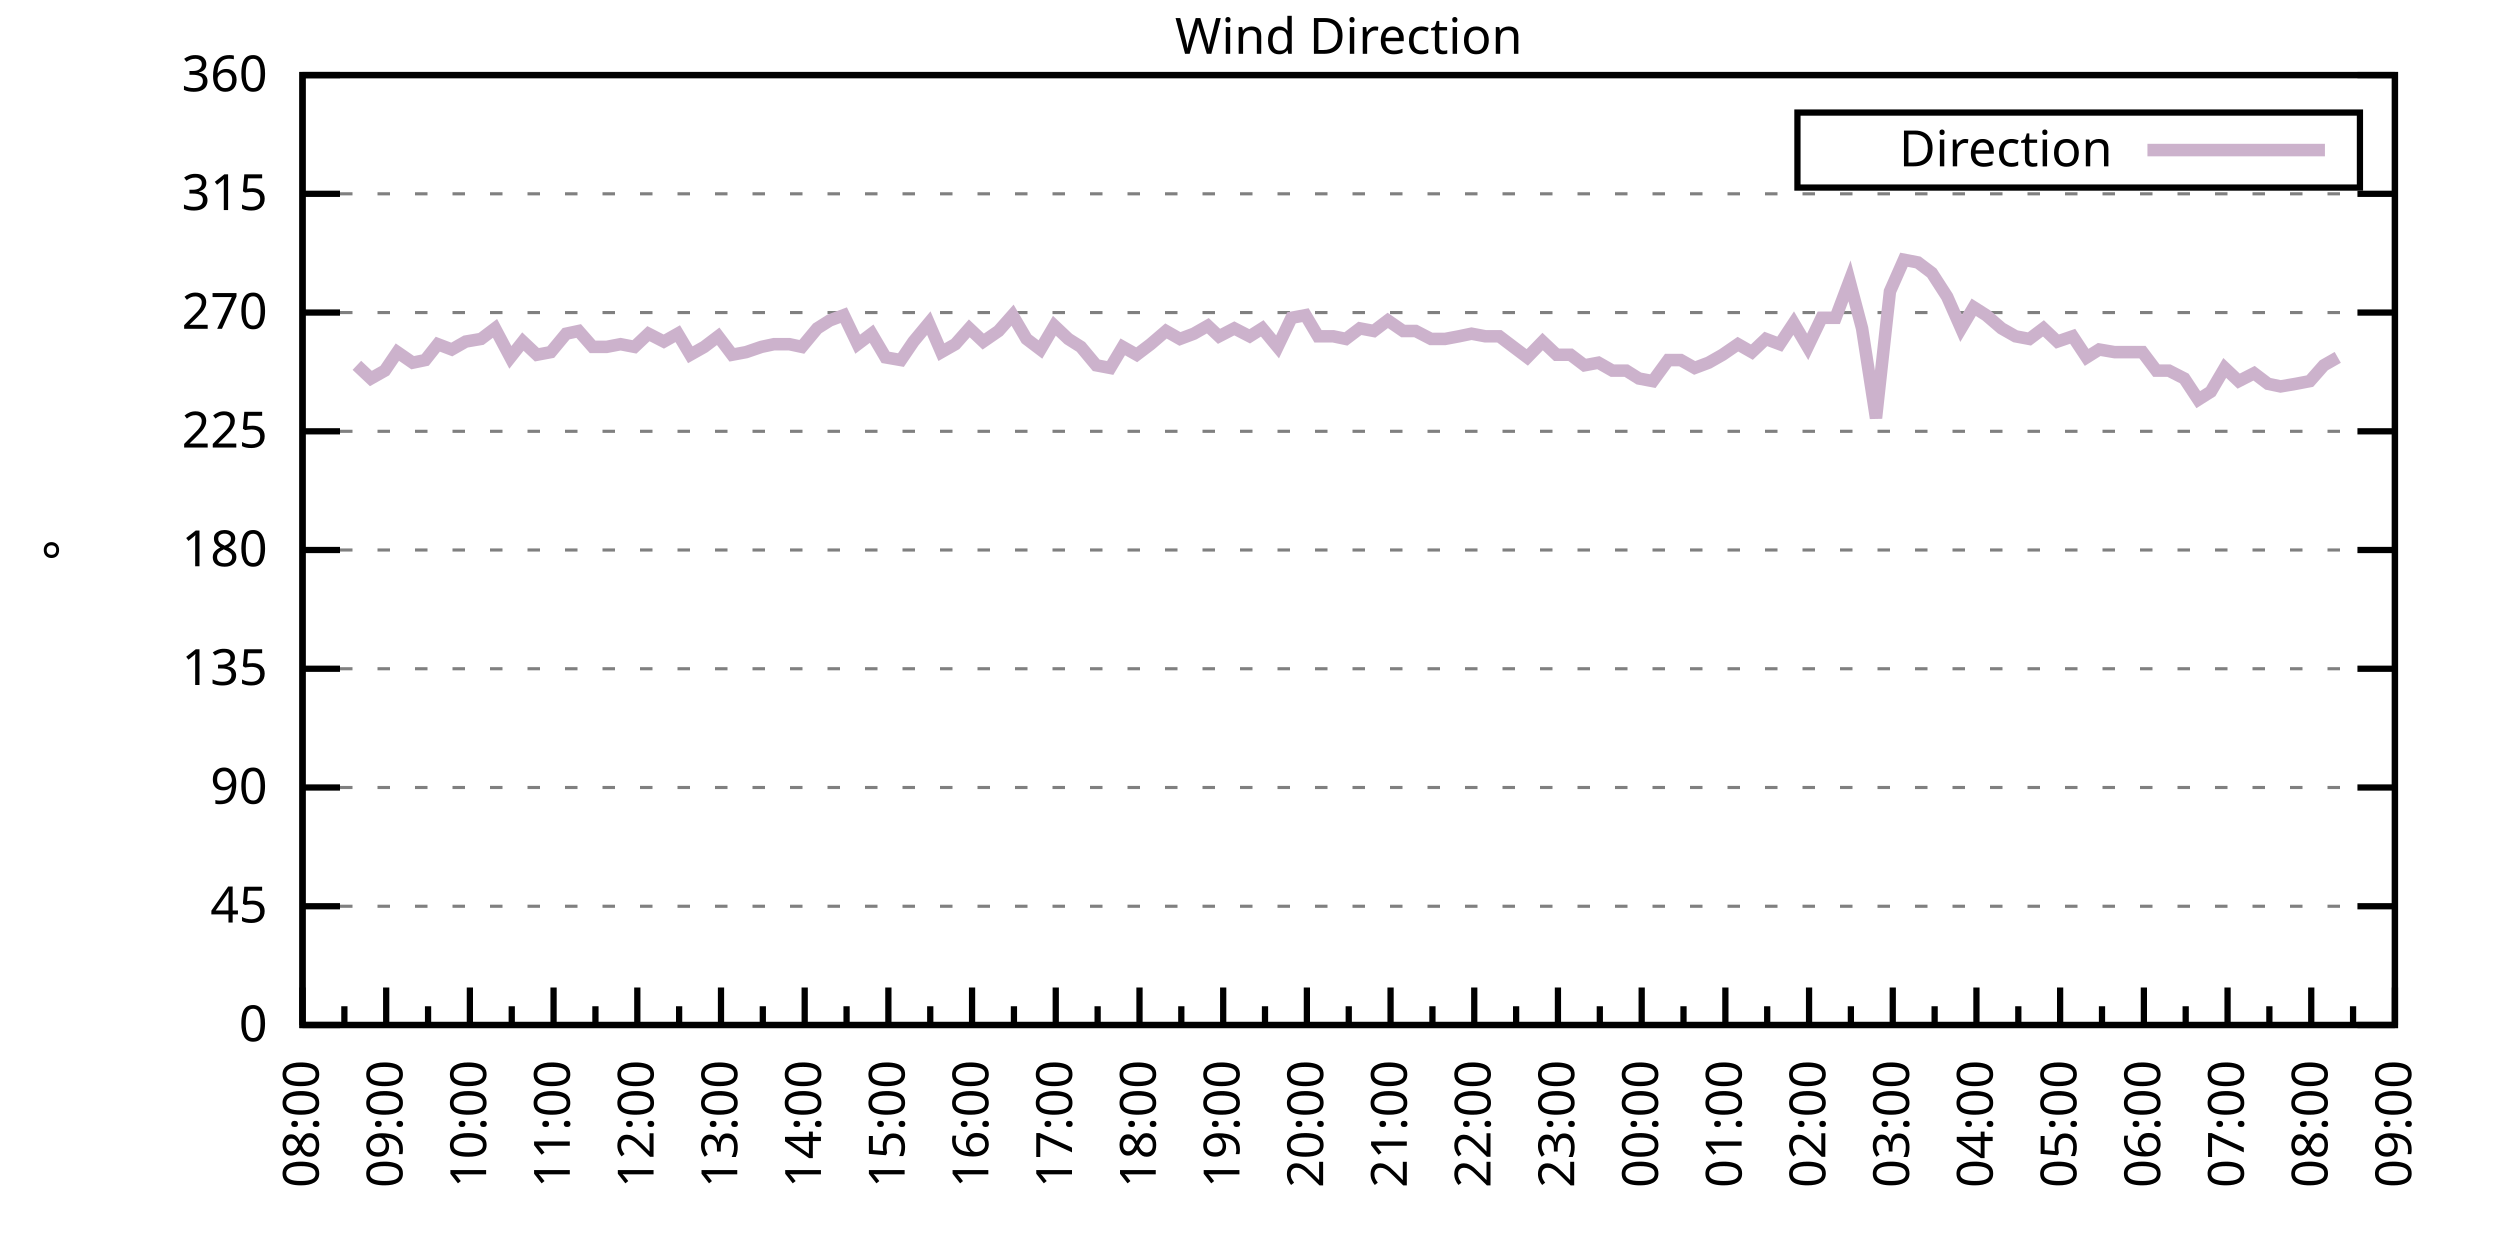
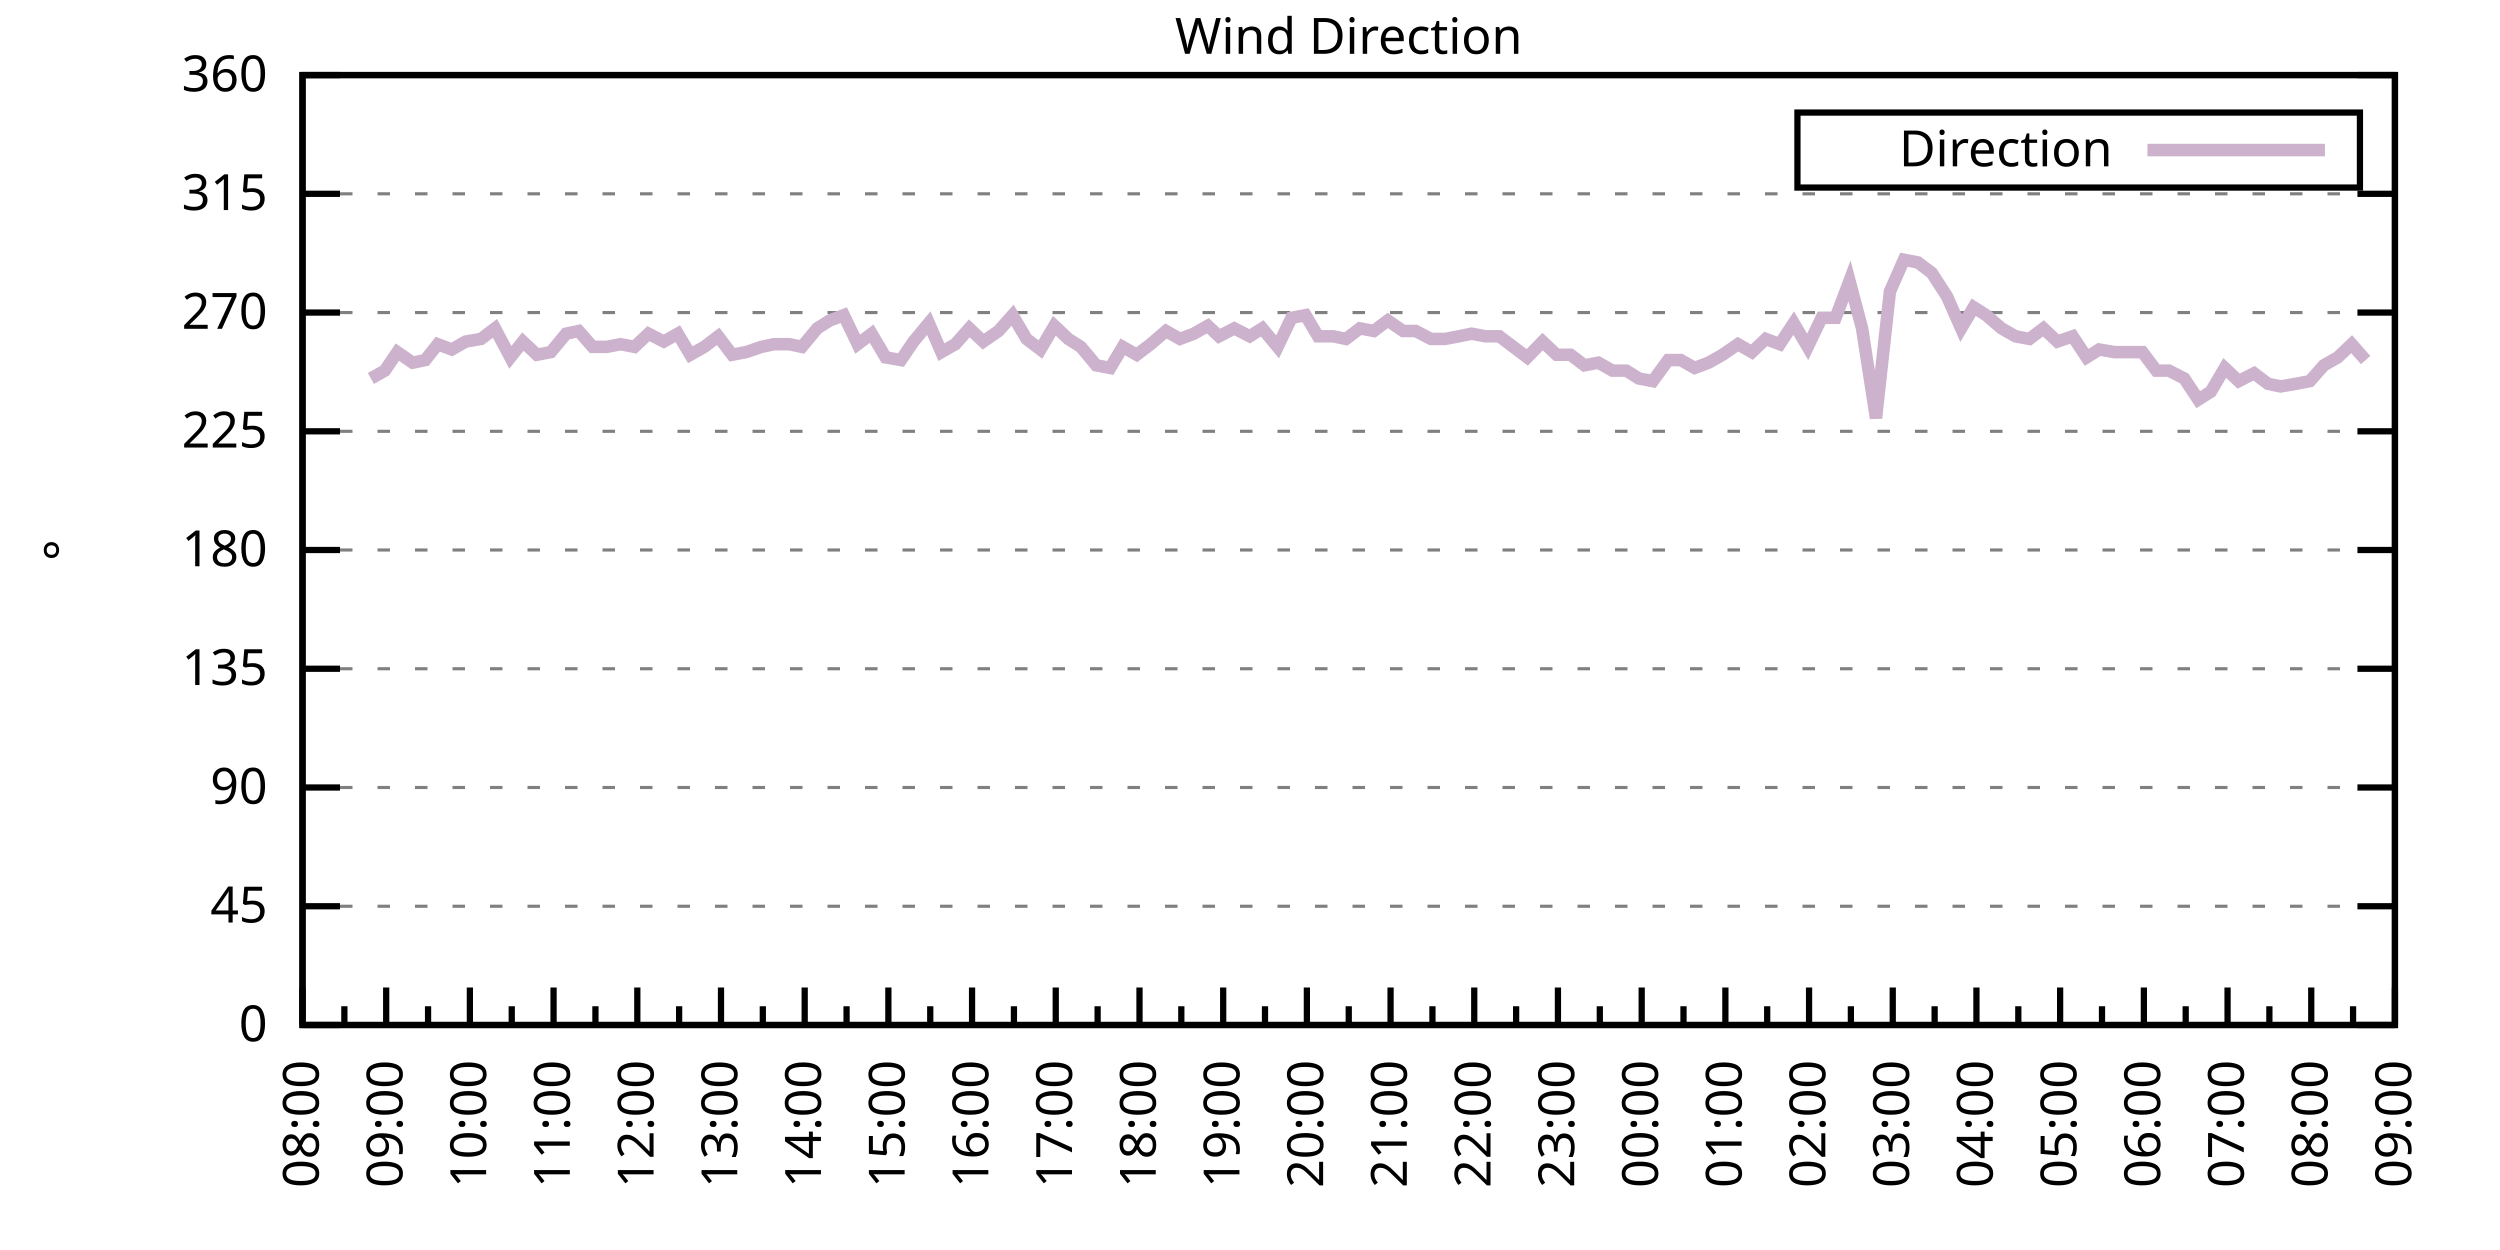
<svg xmlns="http://www.w3.org/2000/svg" xmlns:xlink="http://www.w3.org/1999/xlink" width="400" height="200" viewBox="0 0 400 200">
  <g id="gnuplot_canvas">
    <rect x="0" y="0" width="400" height="200" fill="none" />
    <defs>
      <circle id="gpDot" r="0.5" stroke-width="0.5" stroke="currentColor" />
      <path id="gpPt0" stroke-width="0.333" stroke="currentColor" d="M-1,0 h2 M0,-1 v2" />
      <path id="gpPt1" stroke-width="0.333" stroke="currentColor" d="M-1,-1 L1,1 M1,-1 L-1,1" />
      <path id="gpPt2" stroke-width="0.333" stroke="currentColor" d="M-1,0 L1,0 M0,-1 L0,1 M-1,-1 L1,1 M-1,1 L1,-1" />
      <rect id="gpPt3" stroke-width="0.333" stroke="currentColor" x="-1" y="-1" width="2" height="2" />
      <rect id="gpPt4" stroke-width="0.333" stroke="currentColor" fill="currentColor" x="-1" y="-1" width="2" height="2" />
      <circle id="gpPt5" stroke-width="0.333" stroke="currentColor" cx="0" cy="0" r="1" />
      <use xlink:href="#gpPt5" id="gpPt6" fill="currentColor" stroke="none" />
      <path id="gpPt7" stroke-width="0.333" stroke="currentColor" d="M0,-1.33 L-1.33,0.67 L1.33,0.67 z" />
      <use xlink:href="#gpPt7" id="gpPt8" fill="currentColor" stroke="none" />
      <use xlink:href="#gpPt7" id="gpPt9" stroke="currentColor" transform="rotate(180)" />
      <use xlink:href="#gpPt9" id="gpPt10" fill="currentColor" stroke="none" />
      <use xlink:href="#gpPt3" id="gpPt11" stroke="currentColor" transform="rotate(45)" />
      <use xlink:href="#gpPt11" id="gpPt12" fill="currentColor" stroke="none" />
      <path id="gpPt13" stroke-width="0.333" stroke="currentColor" d="M0,1.330 L1.265,0.411 L0.782,-1.067 L-0.782,-1.076 L-1.265,0.411 z" />
      <use xlink:href="#gpPt13" id="gpPt14" fill="currentColor" stroke="none" />
      <filter id="textbox" filterUnits="objectBoundingBox" x="0" y="0" height="1" width="1">
        <feFlood flood-color="white" flood-opacity="1" result="bgnd" />
        <feComposite in="SourceGraphic" in2="bgnd" operator="atop" />
      </filter>
      <filter id="greybox" filterUnits="objectBoundingBox" x="0" y="0" height="1" width="1">
        <feFlood flood-color="lightgrey" flood-opacity="1" result="grey" />
        <feComposite in="SourceGraphic" in2="grey" operator="atop" />
      </filter>
    </defs>
    <g fill="none" color="white" stroke="currentColor" stroke-width="1.00" stroke-linecap="butt" stroke-linejoin="miter">
</g>
    <g fill="none" color="black" stroke="currentColor" stroke-width="1.00" stroke-linecap="butt" stroke-linejoin="miter">
      <g stroke="none" shape-rendering="crispEdges">
        <polygon fill="rgb(255, 255, 255)" points="48.40,164.00 383.18,164.00 383.18,12.02 48.40,12.02 " />
      </g>
    </g>
    <g fill="none" color="black" stroke="currentColor" stroke-width="1.00" stroke-linecap="butt" stroke-linejoin="miter">
</g>
    <g fill="none" color="black" stroke="black" stroke-width="0.50" stroke-linecap="butt" stroke-linejoin="miter">
</g>
    <g fill="none" color="gray" stroke="currentColor" stroke-width="0.50" stroke-linecap="butt" stroke-linejoin="miter">
      <path stroke="gray" stroke-dasharray="2,4" class="gridline" d="M48.40,164.00 L383.19,164.00  " />
    </g>
    <g fill="none" color="gray" stroke="gray" stroke-width="1.00" stroke-linecap="butt" stroke-linejoin="miter">
</g>
    <g fill="none" color="black" stroke="currentColor" stroke-width="1.00" stroke-linecap="butt" stroke-linejoin="miter">
      <path stroke="black" d="M48.40,164.00 L54.40,164.00 M383.19,164.00 L377.19,164.00  " />
      <g transform="translate(42.80,166.60)" stroke="none" fill="black" font-family="Sans" font-size="8.00" text-anchor="end">
        <text>
          <tspan font-family="Sans"> 0</tspan>
        </text>
      </g>
    </g>
    <g fill="none" color="black" stroke="currentColor" stroke-width="1.00" stroke-linecap="butt" stroke-linejoin="miter">
</g>
    <g fill="none" color="black" stroke="black" stroke-width="0.50" stroke-linecap="butt" stroke-linejoin="miter">
</g>
    <g fill="none" color="gray" stroke="currentColor" stroke-width="0.50" stroke-linecap="butt" stroke-linejoin="miter">
      <path stroke="gray" stroke-dasharray="2,4" class="gridline" d="M48.40,145.00 L383.19,145.00  " />
    </g>
    <g fill="none" color="gray" stroke="gray" stroke-width="1.00" stroke-linecap="butt" stroke-linejoin="miter">
</g>
    <g fill="none" color="black" stroke="currentColor" stroke-width="1.00" stroke-linecap="butt" stroke-linejoin="miter">
      <path stroke="black" d="M48.40,145.00 L54.40,145.00 M383.19,145.00 L377.19,145.00  " />
      <g transform="translate(42.80,147.60)" stroke="none" fill="black" font-family="Sans" font-size="8.00" text-anchor="end">
        <text>
          <tspan font-family="Sans"> 45</tspan>
        </text>
      </g>
    </g>
    <g fill="none" color="black" stroke="currentColor" stroke-width="1.00" stroke-linecap="butt" stroke-linejoin="miter">
</g>
    <g fill="none" color="black" stroke="black" stroke-width="0.50" stroke-linecap="butt" stroke-linejoin="miter">
</g>
    <g fill="none" color="gray" stroke="currentColor" stroke-width="0.50" stroke-linecap="butt" stroke-linejoin="miter">
      <path stroke="gray" stroke-dasharray="2,4" class="gridline" d="M48.40,126.00 L383.19,126.00  " />
    </g>
    <g fill="none" color="gray" stroke="gray" stroke-width="1.00" stroke-linecap="butt" stroke-linejoin="miter">
</g>
    <g fill="none" color="black" stroke="currentColor" stroke-width="1.00" stroke-linecap="butt" stroke-linejoin="miter">
      <path stroke="black" d="M48.40,126.00 L54.40,126.00 M383.19,126.00 L377.19,126.00  " />
      <g transform="translate(42.80,128.60)" stroke="none" fill="black" font-family="Sans" font-size="8.00" text-anchor="end">
        <text>
          <tspan font-family="Sans"> 90</tspan>
        </text>
      </g>
    </g>
    <g fill="none" color="black" stroke="currentColor" stroke-width="1.00" stroke-linecap="butt" stroke-linejoin="miter">
</g>
    <g fill="none" color="black" stroke="black" stroke-width="0.50" stroke-linecap="butt" stroke-linejoin="miter">
</g>
    <g fill="none" color="gray" stroke="currentColor" stroke-width="0.50" stroke-linecap="butt" stroke-linejoin="miter">
      <path stroke="gray" stroke-dasharray="2,4" class="gridline" d="M48.40,107.00 L383.19,107.00  " />
    </g>
    <g fill="none" color="gray" stroke="gray" stroke-width="1.00" stroke-linecap="butt" stroke-linejoin="miter">
</g>
    <g fill="none" color="black" stroke="currentColor" stroke-width="1.00" stroke-linecap="butt" stroke-linejoin="miter">
      <path stroke="black" d="M48.40,107.00 L54.40,107.00 M383.19,107.00 L377.19,107.00  " />
      <g transform="translate(42.80,109.60)" stroke="none" fill="black" font-family="Sans" font-size="8.00" text-anchor="end">
        <text>
          <tspan font-family="Sans"> 135</tspan>
        </text>
      </g>
    </g>
    <g fill="none" color="black" stroke="currentColor" stroke-width="1.00" stroke-linecap="butt" stroke-linejoin="miter">
</g>
    <g fill="none" color="black" stroke="black" stroke-width="0.50" stroke-linecap="butt" stroke-linejoin="miter">
</g>
    <g fill="none" color="gray" stroke="currentColor" stroke-width="0.50" stroke-linecap="butt" stroke-linejoin="miter">
      <path stroke="gray" stroke-dasharray="2,4" class="gridline" d="M48.40,88.00 L383.19,88.00  " />
    </g>
    <g fill="none" color="gray" stroke="gray" stroke-width="1.00" stroke-linecap="butt" stroke-linejoin="miter">
</g>
    <g fill="none" color="black" stroke="currentColor" stroke-width="1.00" stroke-linecap="butt" stroke-linejoin="miter">
      <path stroke="black" d="M48.40,88.00 L54.40,88.00 M383.19,88.00 L377.19,88.00  " />
      <g transform="translate(42.80,90.60)" stroke="none" fill="black" font-family="Sans" font-size="8.00" text-anchor="end">
        <text>
          <tspan font-family="Sans"> 180</tspan>
        </text>
      </g>
    </g>
    <g fill="none" color="black" stroke="currentColor" stroke-width="1.00" stroke-linecap="butt" stroke-linejoin="miter">
</g>
    <g fill="none" color="black" stroke="black" stroke-width="0.50" stroke-linecap="butt" stroke-linejoin="miter">
</g>
    <g fill="none" color="gray" stroke="currentColor" stroke-width="0.50" stroke-linecap="butt" stroke-linejoin="miter">
      <path stroke="gray" stroke-dasharray="2,4" class="gridline" d="M48.40,69.01 L383.19,69.01  " />
    </g>
    <g fill="none" color="gray" stroke="gray" stroke-width="1.00" stroke-linecap="butt" stroke-linejoin="miter">
</g>
    <g fill="none" color="black" stroke="currentColor" stroke-width="1.00" stroke-linecap="butt" stroke-linejoin="miter">
      <path stroke="black" d="M48.40,69.01 L54.40,69.01 M383.19,69.01 L377.19,69.01  " />
      <g transform="translate(42.80,71.61)" stroke="none" fill="black" font-family="Sans" font-size="8.00" text-anchor="end">
        <text>
          <tspan font-family="Sans"> 225</tspan>
        </text>
      </g>
    </g>
    <g fill="none" color="black" stroke="currentColor" stroke-width="1.00" stroke-linecap="butt" stroke-linejoin="miter">
</g>
    <g fill="none" color="black" stroke="black" stroke-width="0.50" stroke-linecap="butt" stroke-linejoin="miter">
</g>
    <g fill="none" color="gray" stroke="currentColor" stroke-width="0.50" stroke-linecap="butt" stroke-linejoin="miter">
      <path stroke="gray" stroke-dasharray="2,4" class="gridline" d="M48.40,50.01 L383.19,50.01  " />
    </g>
    <g fill="none" color="gray" stroke="gray" stroke-width="1.00" stroke-linecap="butt" stroke-linejoin="miter">
</g>
    <g fill="none" color="black" stroke="currentColor" stroke-width="1.00" stroke-linecap="butt" stroke-linejoin="miter">
      <path stroke="black" d="M48.40,50.01 L54.40,50.01 M383.19,50.01 L377.19,50.01  " />
      <g transform="translate(42.80,52.61)" stroke="none" fill="black" font-family="Sans" font-size="8.00" text-anchor="end">
        <text>
          <tspan font-family="Sans"> 270</tspan>
        </text>
      </g>
    </g>
    <g fill="none" color="black" stroke="currentColor" stroke-width="1.00" stroke-linecap="butt" stroke-linejoin="miter">
</g>
    <g fill="none" color="black" stroke="black" stroke-width="0.50" stroke-linecap="butt" stroke-linejoin="miter">
</g>
    <g fill="none" color="gray" stroke="currentColor" stroke-width="0.50" stroke-linecap="butt" stroke-linejoin="miter">
      <path stroke="gray" stroke-dasharray="2,4" class="gridline" d="M48.40,31.01 L383.19,31.01  " />
    </g>
    <g fill="none" color="gray" stroke="gray" stroke-width="1.00" stroke-linecap="butt" stroke-linejoin="miter">
</g>
    <g fill="none" color="black" stroke="currentColor" stroke-width="1.00" stroke-linecap="butt" stroke-linejoin="miter">
      <path stroke="black" d="M48.40,31.01 L54.40,31.01 M383.19,31.01 L377.19,31.01  " />
      <g transform="translate(42.80,33.61)" stroke="none" fill="black" font-family="Sans" font-size="8.00" text-anchor="end">
        <text>
          <tspan font-family="Sans"> 315</tspan>
        </text>
      </g>
    </g>
    <g fill="none" color="black" stroke="currentColor" stroke-width="1.00" stroke-linecap="butt" stroke-linejoin="miter">
</g>
    <g fill="none" color="black" stroke="black" stroke-width="0.50" stroke-linecap="butt" stroke-linejoin="miter">
</g>
    <g fill="none" color="gray" stroke="currentColor" stroke-width="0.50" stroke-linecap="butt" stroke-linejoin="miter">
      <path stroke="gray" stroke-dasharray="2,4" class="gridline" d="M48.40,12.01 L383.19,12.01  " />
    </g>
    <g fill="none" color="gray" stroke="gray" stroke-width="1.00" stroke-linecap="butt" stroke-linejoin="miter">
</g>
    <g fill="none" color="black" stroke="currentColor" stroke-width="1.00" stroke-linecap="butt" stroke-linejoin="miter">
      <path stroke="black" d="M48.40,12.01 L54.40,12.01 M383.19,12.01 L377.19,12.01  " />
      <g transform="translate(42.80,14.61)" stroke="none" fill="black" font-family="Sans" font-size="8.00" text-anchor="end">
        <text>
          <tspan font-family="Sans"> 360</tspan>
        </text>
      </g>
    </g>
    <g fill="none" color="black" stroke="currentColor" stroke-width="1.00" stroke-linecap="butt" stroke-linejoin="miter">
      <path stroke="black" d="M48.40,164.00 L48.40,158.00  " />
      <g transform="translate(51.00,169.60) rotate(270)" stroke="none" fill="black" font-family="Sans" font-size="8.00" text-anchor="end">
        <text>
          <tspan font-family="Sans">08:00</tspan>
        </text>
      </g>
    </g>
    <g fill="none" color="black" stroke="currentColor" stroke-width="1.00" stroke-linecap="butt" stroke-linejoin="miter">
      <path stroke="black" d="M55.10,164.00 L55.10,161.00 M61.79,164.00 L61.79,158.00  " />
      <g transform="translate(64.39,169.60) rotate(270)" stroke="none" fill="black" font-family="Sans" font-size="8.00" text-anchor="end">
        <text>
          <tspan font-family="Sans">09:00</tspan>
        </text>
      </g>
    </g>
    <g fill="none" color="black" stroke="currentColor" stroke-width="1.00" stroke-linecap="butt" stroke-linejoin="miter">
      <path stroke="black" d="M68.49,164.00 L68.49,161.00 M75.18,164.00 L75.18,158.00  " />
      <g transform="translate(77.78,169.60) rotate(270)" stroke="none" fill="black" font-family="Sans" font-size="8.00" text-anchor="end">
        <text>
          <tspan font-family="Sans">10:00</tspan>
        </text>
      </g>
    </g>
    <g fill="none" color="black" stroke="currentColor" stroke-width="1.00" stroke-linecap="butt" stroke-linejoin="miter">
      <path stroke="black" d="M81.88,164.00 L81.88,161.00 M88.57,164.00 L88.57,158.00  " />
      <g transform="translate(91.17,169.60) rotate(270)" stroke="none" fill="black" font-family="Sans" font-size="8.00" text-anchor="end">
        <text>
          <tspan font-family="Sans">11:00</tspan>
        </text>
      </g>
    </g>
    <g fill="none" color="black" stroke="currentColor" stroke-width="1.00" stroke-linecap="butt" stroke-linejoin="miter">
      <path stroke="black" d="M95.27,164.00 L95.27,161.00 M101.97,164.00 L101.97,158.00  " />
      <g transform="translate(104.57,169.60) rotate(270)" stroke="none" fill="black" font-family="Sans" font-size="8.00" text-anchor="end">
        <text>
          <tspan font-family="Sans">12:00</tspan>
        </text>
      </g>
    </g>
    <g fill="none" color="black" stroke="currentColor" stroke-width="1.00" stroke-linecap="butt" stroke-linejoin="miter">
      <path stroke="black" d="M108.66,164.00 L108.66,161.00 M115.36,164.00 L115.36,158.00  " />
      <g transform="translate(117.96,169.60) rotate(270)" stroke="none" fill="black" font-family="Sans" font-size="8.00" text-anchor="end">
        <text>
          <tspan font-family="Sans">13:00</tspan>
        </text>
      </g>
    </g>
    <g fill="none" color="black" stroke="currentColor" stroke-width="1.00" stroke-linecap="butt" stroke-linejoin="miter">
      <path stroke="black" d="M122.05,164.00 L122.05,161.00 M128.75,164.00 L128.75,158.00  " />
      <g transform="translate(131.35,169.60) rotate(270)" stroke="none" fill="black" font-family="Sans" font-size="8.00" text-anchor="end">
        <text>
          <tspan font-family="Sans">14:00</tspan>
        </text>
      </g>
    </g>
    <g fill="none" color="black" stroke="currentColor" stroke-width="1.00" stroke-linecap="butt" stroke-linejoin="miter">
      <path stroke="black" d="M135.45,164.00 L135.45,161.00 M142.14,164.00 L142.14,158.00  " />
      <g transform="translate(144.74,169.60) rotate(270)" stroke="none" fill="black" font-family="Sans" font-size="8.00" text-anchor="end">
        <text>
          <tspan font-family="Sans">15:00</tspan>
        </text>
      </g>
    </g>
    <g fill="none" color="black" stroke="currentColor" stroke-width="1.00" stroke-linecap="butt" stroke-linejoin="miter">
      <path stroke="black" d="M148.84,164.00 L148.84,161.00 M155.53,164.00 L155.53,158.00  " />
      <g transform="translate(158.13,169.60) rotate(270)" stroke="none" fill="black" font-family="Sans" font-size="8.00" text-anchor="end">
        <text>
          <tspan font-family="Sans">16:00</tspan>
        </text>
      </g>
    </g>
    <g fill="none" color="black" stroke="currentColor" stroke-width="1.00" stroke-linecap="butt" stroke-linejoin="miter">
      <path stroke="black" d="M162.23,164.00 L162.23,161.00 M168.92,164.00 L168.92,158.00  " />
      <g transform="translate(171.52,169.60) rotate(270)" stroke="none" fill="black" font-family="Sans" font-size="8.00" text-anchor="end">
        <text>
          <tspan font-family="Sans">17:00</tspan>
        </text>
      </g>
    </g>
    <g fill="none" color="black" stroke="currentColor" stroke-width="1.00" stroke-linecap="butt" stroke-linejoin="miter">
      <path stroke="black" d="M175.62,164.00 L175.62,161.00 M182.32,164.00 L182.32,158.00  " />
      <g transform="translate(184.92,169.60) rotate(270)" stroke="none" fill="black" font-family="Sans" font-size="8.00" text-anchor="end">
        <text>
          <tspan font-family="Sans">18:00</tspan>
        </text>
      </g>
    </g>
    <g fill="none" color="black" stroke="currentColor" stroke-width="1.00" stroke-linecap="butt" stroke-linejoin="miter">
      <path stroke="black" d="M189.01,164.00 L189.01,161.00 M195.71,164.00 L195.71,158.00  " />
      <g transform="translate(198.31,169.60) rotate(270)" stroke="none" fill="black" font-family="Sans" font-size="8.00" text-anchor="end">
        <text>
          <tspan font-family="Sans">19:00</tspan>
        </text>
      </g>
    </g>
    <g fill="none" color="black" stroke="currentColor" stroke-width="1.00" stroke-linecap="butt" stroke-linejoin="miter">
      <path stroke="black" d="M202.40,164.00 L202.40,161.00 M209.10,164.00 L209.10,158.00  " />
      <g transform="translate(211.70,169.60) rotate(270)" stroke="none" fill="black" font-family="Sans" font-size="8.00" text-anchor="end">
        <text>
          <tspan font-family="Sans">20:00</tspan>
        </text>
      </g>
    </g>
    <g fill="none" color="black" stroke="currentColor" stroke-width="1.00" stroke-linecap="butt" stroke-linejoin="miter">
      <path stroke="black" d="M215.80,164.00 L215.80,161.00 M222.49,164.00 L222.49,158.00  " />
      <g transform="translate(225.09,169.60) rotate(270)" stroke="none" fill="black" font-family="Sans" font-size="8.00" text-anchor="end">
        <text>
          <tspan font-family="Sans">21:00</tspan>
        </text>
      </g>
    </g>
    <g fill="none" color="black" stroke="currentColor" stroke-width="1.00" stroke-linecap="butt" stroke-linejoin="miter">
      <path stroke="black" d="M229.19,164.00 L229.19,161.00 M235.88,164.00 L235.88,158.00  " />
      <g transform="translate(238.48,169.60) rotate(270)" stroke="none" fill="black" font-family="Sans" font-size="8.00" text-anchor="end">
        <text>
          <tspan font-family="Sans">22:00</tspan>
        </text>
      </g>
    </g>
    <g fill="none" color="black" stroke="currentColor" stroke-width="1.00" stroke-linecap="butt" stroke-linejoin="miter">
      <path stroke="black" d="M242.58,164.00 L242.58,161.00 M249.27,164.00 L249.27,158.00  " />
      <g transform="translate(251.87,169.60) rotate(270)" stroke="none" fill="black" font-family="Sans" font-size="8.00" text-anchor="end">
        <text>
          <tspan font-family="Sans">23:00</tspan>
        </text>
      </g>
    </g>
    <g fill="none" color="black" stroke="currentColor" stroke-width="1.00" stroke-linecap="butt" stroke-linejoin="miter">
      <path stroke="black" d="M255.97,164.00 L255.97,161.00 M262.67,164.00 L262.67,158.00  " />
      <g transform="translate(265.27,169.60) rotate(270)" stroke="none" fill="black" font-family="Sans" font-size="8.00" text-anchor="end">
        <text>
          <tspan font-family="Sans">00:00</tspan>
        </text>
      </g>
    </g>
    <g fill="none" color="black" stroke="currentColor" stroke-width="1.00" stroke-linecap="butt" stroke-linejoin="miter">
      <path stroke="black" d="M269.36,164.00 L269.36,161.00 M276.06,164.00 L276.06,158.00  " />
      <g transform="translate(278.66,169.60) rotate(270)" stroke="none" fill="black" font-family="Sans" font-size="8.00" text-anchor="end">
        <text>
          <tspan font-family="Sans">01:00</tspan>
        </text>
      </g>
    </g>
    <g fill="none" color="black" stroke="currentColor" stroke-width="1.00" stroke-linecap="butt" stroke-linejoin="miter">
      <path stroke="black" d="M282.75,164.00 L282.75,161.00 M289.45,164.00 L289.45,158.00  " />
      <g transform="translate(292.05,169.60) rotate(270)" stroke="none" fill="black" font-family="Sans" font-size="8.00" text-anchor="end">
        <text>
          <tspan font-family="Sans">02:00</tspan>
        </text>
      </g>
    </g>
    <g fill="none" color="black" stroke="currentColor" stroke-width="1.00" stroke-linecap="butt" stroke-linejoin="miter">
      <path stroke="black" d="M296.14,164.00 L296.14,161.00 M302.84,164.00 L302.84,158.00  " />
      <g transform="translate(305.44,169.60) rotate(270)" stroke="none" fill="black" font-family="Sans" font-size="8.00" text-anchor="end">
        <text>
          <tspan font-family="Sans">03:00</tspan>
        </text>
      </g>
    </g>
    <g fill="none" color="black" stroke="currentColor" stroke-width="1.00" stroke-linecap="butt" stroke-linejoin="miter">
      <path stroke="black" d="M309.54,164.00 L309.54,161.00 M316.23,164.00 L316.23,158.00  " />
      <g transform="translate(318.83,169.60) rotate(270)" stroke="none" fill="black" font-family="Sans" font-size="8.00" text-anchor="end">
        <text>
          <tspan font-family="Sans">04:00</tspan>
        </text>
      </g>
    </g>
    <g fill="none" color="black" stroke="currentColor" stroke-width="1.00" stroke-linecap="butt" stroke-linejoin="miter">
      <path stroke="black" d="M322.93,164.00 L322.93,161.00 M329.62,164.00 L329.62,158.00  " />
      <g transform="translate(332.22,169.60) rotate(270)" stroke="none" fill="black" font-family="Sans" font-size="8.00" text-anchor="end">
        <text>
          <tspan font-family="Sans">05:00</tspan>
        </text>
      </g>
    </g>
    <g fill="none" color="black" stroke="currentColor" stroke-width="1.00" stroke-linecap="butt" stroke-linejoin="miter">
      <path stroke="black" d="M336.32,164.00 L336.32,161.00 M343.02,164.00 L343.02,158.00  " />
      <g transform="translate(345.62,169.60) rotate(270)" stroke="none" fill="black" font-family="Sans" font-size="8.00" text-anchor="end">
        <text>
          <tspan font-family="Sans">06:00</tspan>
        </text>
      </g>
    </g>
    <g fill="none" color="black" stroke="currentColor" stroke-width="1.00" stroke-linecap="butt" stroke-linejoin="miter">
      <path stroke="black" d="M349.71,164.00 L349.71,161.00 M356.41,164.00 L356.41,158.00  " />
      <g transform="translate(359.01,169.60) rotate(270)" stroke="none" fill="black" font-family="Sans" font-size="8.00" text-anchor="end">
        <text>
          <tspan font-family="Sans">07:00</tspan>
        </text>
      </g>
    </g>
    <g fill="none" color="black" stroke="currentColor" stroke-width="1.00" stroke-linecap="butt" stroke-linejoin="miter">
      <path stroke="black" d="M363.10,164.00 L363.10,161.00 M369.80,164.00 L369.80,158.00  " />
      <g transform="translate(372.40,169.60) rotate(270)" stroke="none" fill="black" font-family="Sans" font-size="8.00" text-anchor="end">
        <text>
          <tspan font-family="Sans">08:00</tspan>
        </text>
      </g>
    </g>
    <g fill="none" color="black" stroke="currentColor" stroke-width="1.00" stroke-linecap="butt" stroke-linejoin="miter">
      <path stroke="black" d="M376.49,164.00 L376.49,161.00 M383.19,164.00 L383.19,158.00  " />
      <g transform="translate(385.79,169.60) rotate(270)" stroke="none" fill="black" font-family="Sans" font-size="8.00" text-anchor="end">
        <text>
          <tspan font-family="Sans">09:00</tspan>
        </text>
      </g>
    </g>
    <g fill="none" color="black" stroke="currentColor" stroke-width="1.00" stroke-linecap="butt" stroke-linejoin="miter">
</g>
    <g fill="none" color="black" stroke="currentColor" stroke-width="1.00" stroke-linecap="butt" stroke-linejoin="miter">
      <path stroke="black" d="M48.40,12.01 L48.40,164.00 L383.19,164.00 L383.19,12.01 L48.40,12.01 Z  " />
    </g>
    <g fill="none" color="black" stroke="currentColor" stroke-width="1.00" stroke-linecap="butt" stroke-linejoin="miter">
      <g transform="translate(12.80,88.01) rotate(270)" stroke="none" fill="black" font-family="Sans" font-size="8.00" text-anchor="middle">
        <text>
          <tspan font-family="Sans">°</tspan>
        </text>
      </g>
    </g>
    <g fill="none" color="black" stroke="currentColor" stroke-width="1.00" stroke-linecap="butt" stroke-linejoin="miter">
</g>
    <g fill="none" color="black" stroke="currentColor" stroke-width="1.00" stroke-linecap="butt" stroke-linejoin="miter">
      <path stroke="black" d="M287.59,30.01 L287.59,18.01 L377.59,18.01 L377.59,30.01 L287.59,30.01 Z  " />
    </g>
    <g id="Wind_direction_plot_1">
      <g fill="none" color="white" stroke="black" stroke-width="2.00" stroke-linecap="butt" stroke-linejoin="miter">
</g>
      <g fill="none" color="black" stroke="currentColor" stroke-width="2.00" stroke-linecap="butt" stroke-linejoin="miter">
        <g transform="translate(337.99,26.61)" stroke="none" fill="black" font-family="Sans" font-size="8.00" text-anchor="end">
          <text>
            <tspan font-family="Sans">Direction</tspan>
          </text>
        </g>
      </g>
      <g fill="none" color="black" stroke="currentColor" stroke-width="2.00" stroke-linecap="butt" stroke-linejoin="miter">
-         <path stroke="rgb(204, 178, 204)" d="M343.59,24.01 L371.99,24.01 M57.10,58.45 L59.34,60.56 L61.57,59.30 L63.58,56.34 L66.03,58.03 L68.04,57.61   L70.05,55.07 L72.28,55.92 L74.51,54.65 L76.97,54.23 L79.20,52.54 L81.66,57.18 L83.66,54.65 L85.90,56.76   L88.13,56.34 L90.58,53.39 L92.59,52.96 L94.82,55.50 L97.06,55.50 L99.29,55.07 L101.52,55.50 L103.75,53.39   L106.21,54.65 L108.44,53.39 L110.45,56.76 L112.68,55.50 L114.91,53.81 L117.14,56.76 L119.38,56.34 L121.83,55.50   L123.84,55.07 L126.29,55.07 L128.30,55.50 L130.76,52.54 L132.77,51.27 L135.00,50.43 L137.23,55.07 L139.46,53.39   L141.69,57.18 L144.15,57.61 L146.16,54.65 L148.61,51.70 L150.62,56.34 L152.85,55.07 L155.09,52.54 L157.32,54.65   L159.77,52.96 L162.01,50.43 L164.24,54.23 L166.47,55.92 L168.70,52.12 L170.93,54.23 L172.94,55.50 L175.40,58.45   L177.63,58.87 L179.64,55.50 L181.87,56.76 L184.10,55.07 L186.56,52.96 L188.79,54.23 L191.02,53.39 L193.25,52.12   L195.04,53.81 L197.49,52.54 L199.95,53.81 L201.96,52.54 L204.41,55.50 L206.64,50.85 L208.88,50.43 L210.88,53.81   L213.34,53.81 L215.35,54.23 L217.58,52.54 L219.81,52.96 L222.04,51.27 L224.50,52.96 L226.51,52.96 L228.96,54.23   L231.20,54.23 L233.43,53.81 L235.44,53.39 L237.67,53.81 L239.90,53.81 L242.13,55.50 L244.36,57.18 L246.82,54.65   L249.05,56.76 L251.28,56.76 L253.51,58.45 L255.75,58.03 L257.98,59.30 L260.21,59.30 L262.22,60.56 L264.45,60.98   L266.91,57.61 L268.92,57.61 L271.15,58.87 L273.38,58.03 L275.61,56.76 L278.07,55.07 L280.30,56.34 L282.53,54.23   L284.76,55.07 L286.99,51.70 L289.23,55.50 L291.46,50.85 L293.69,50.85 L295.92,44.94 L297.93,52.54 L300.16,66.90   L302.39,46.63 L304.63,41.56 L306.86,41.99 L309.09,43.67 L311.54,47.47 L313.78,52.54 L315.79,49.16 L317.79,50.43   L320.25,52.54 L322.48,53.81 L324.71,54.23 L326.95,52.54 L329.18,54.65 L331.63,53.81 L333.86,57.18 L335.87,55.92   L338.33,56.34 L340.56,56.34 L342.79,56.34 L345.02,59.30 L347.03,59.30 L349.49,60.56 L351.72,63.94 L353.73,62.67   L355.96,58.87 L358.19,60.98 L360.65,59.72 L362.88,61.41 L364.89,61.83 L367.34,61.41 L369.58,60.98 L371.81,58.45   L374.04,57.18  " />
+         <path stroke="rgb(204, 178, 204)" d="M343.59,24.01 L371.99,24.01 M59.34,60.56 L61.57,59.30 L63.58,56.34 L66.03,58.03 L68.04,57.61 L70.05,55.07   L72.28,55.92 L74.51,54.65 L76.97,54.23 L79.20,52.54 L81.66,57.18 L83.66,54.65 L85.90,56.76 L88.13,56.34   L90.58,53.39 L92.59,52.96 L94.82,55.50 L97.06,55.50 L99.29,55.07 L101.52,55.50 L103.75,53.39 L106.21,54.65   L108.44,53.39 L110.45,56.76 L112.68,55.50 L114.91,53.81 L117.14,56.76 L119.38,56.34 L121.83,55.50 L123.84,55.07   L126.29,55.07 L128.30,55.50 L130.76,52.54 L132.77,51.27 L135.00,50.43 L137.23,55.07 L139.46,53.39 L141.69,57.18   L144.15,57.61 L146.16,54.65 L148.61,51.70 L150.62,56.34 L152.85,55.07 L155.09,52.54 L157.32,54.65 L159.77,52.96   L162.01,50.43 L164.24,54.23 L166.47,55.92 L168.70,52.12 L170.93,54.23 L172.94,55.50 L175.40,58.45 L177.63,58.87   L179.64,55.50 L181.87,56.76 L184.10,55.07 L186.56,52.96 L188.79,54.23 L191.02,53.39 L193.25,52.12 L195.04,53.81   L197.49,52.54 L199.95,53.81 L201.96,52.54 L204.41,55.50 L206.64,50.85 L208.88,50.43 L210.88,53.81 L213.34,53.81   L215.35,54.23 L217.58,52.54 L219.81,52.96 L222.04,51.27 L224.50,52.96 L226.51,52.96 L228.96,54.23 L231.20,54.23   L233.43,53.81 L235.44,53.39 L237.67,53.81 L239.90,53.81 L242.13,55.50 L244.36,57.18 L246.82,54.65 L249.05,56.76   L251.28,56.76 L253.51,58.45 L255.75,58.03 L257.98,59.30 L260.21,59.30 L262.22,60.56 L264.45,60.98 L266.91,57.61   L268.92,57.61 L271.15,58.87 L273.38,58.03 L275.61,56.76 L278.07,55.07 L280.30,56.34 L282.53,54.23 L284.76,55.07   L286.99,51.70 L289.23,55.50 L291.46,50.85 L293.69,50.85 L295.92,44.94 L297.93,52.54 L300.16,66.90 L302.39,46.63   L304.63,41.56 L306.86,41.99 L309.09,43.67 L311.54,47.47 L313.78,52.54 L315.79,49.16 L317.79,50.43 L320.25,52.54   L322.48,53.81 L324.71,54.23 L326.95,52.54 L329.18,54.65 L331.63,53.81 L333.86,57.18 L335.87,55.92 L338.33,56.34   L340.56,56.34 L342.79,56.34 L345.02,59.30 L347.03,59.30 L349.49,60.56 L351.72,63.94 L353.73,62.67 L355.96,58.87   L358.19,60.98 L360.65,59.72 L362.88,61.41 L364.89,61.83 L367.34,61.41 L369.58,60.98 L371.81,58.45 L374.04,57.18   L376.27,55.07 L378.50,57.61  " />
      </g>
    </g>
    <g fill="none" color="black" stroke="currentColor" stroke-width="2.00" stroke-linecap="butt" stroke-linejoin="miter">
</g>
    <g fill="none" color="black" stroke="black" stroke-width="1.00" stroke-linecap="butt" stroke-linejoin="miter">
</g>
    <g fill="none" color="black" stroke="currentColor" stroke-width="1.00" stroke-linecap="butt" stroke-linejoin="miter">
      <path stroke="black" d="M48.40,12.01 L48.40,164.00 L383.19,164.00 L383.19,12.01 L48.40,12.01 Z  " />
    </g>
    <g fill="none" color="black" stroke="currentColor" stroke-width="1.00" stroke-linecap="butt" stroke-linejoin="miter">
      <g transform="translate(215.79,8.61)" stroke="none" fill="black" font-family="Sans" font-size="8.00" text-anchor="middle">
        <text>
          <tspan font-family="Sans">Wind Direction</tspan>
        </text>
      </g>
    </g>
    <g fill="none" color="black" stroke="currentColor" stroke-width="1.00" stroke-linecap="butt" stroke-linejoin="miter">
</g>
  </g>
</svg>
